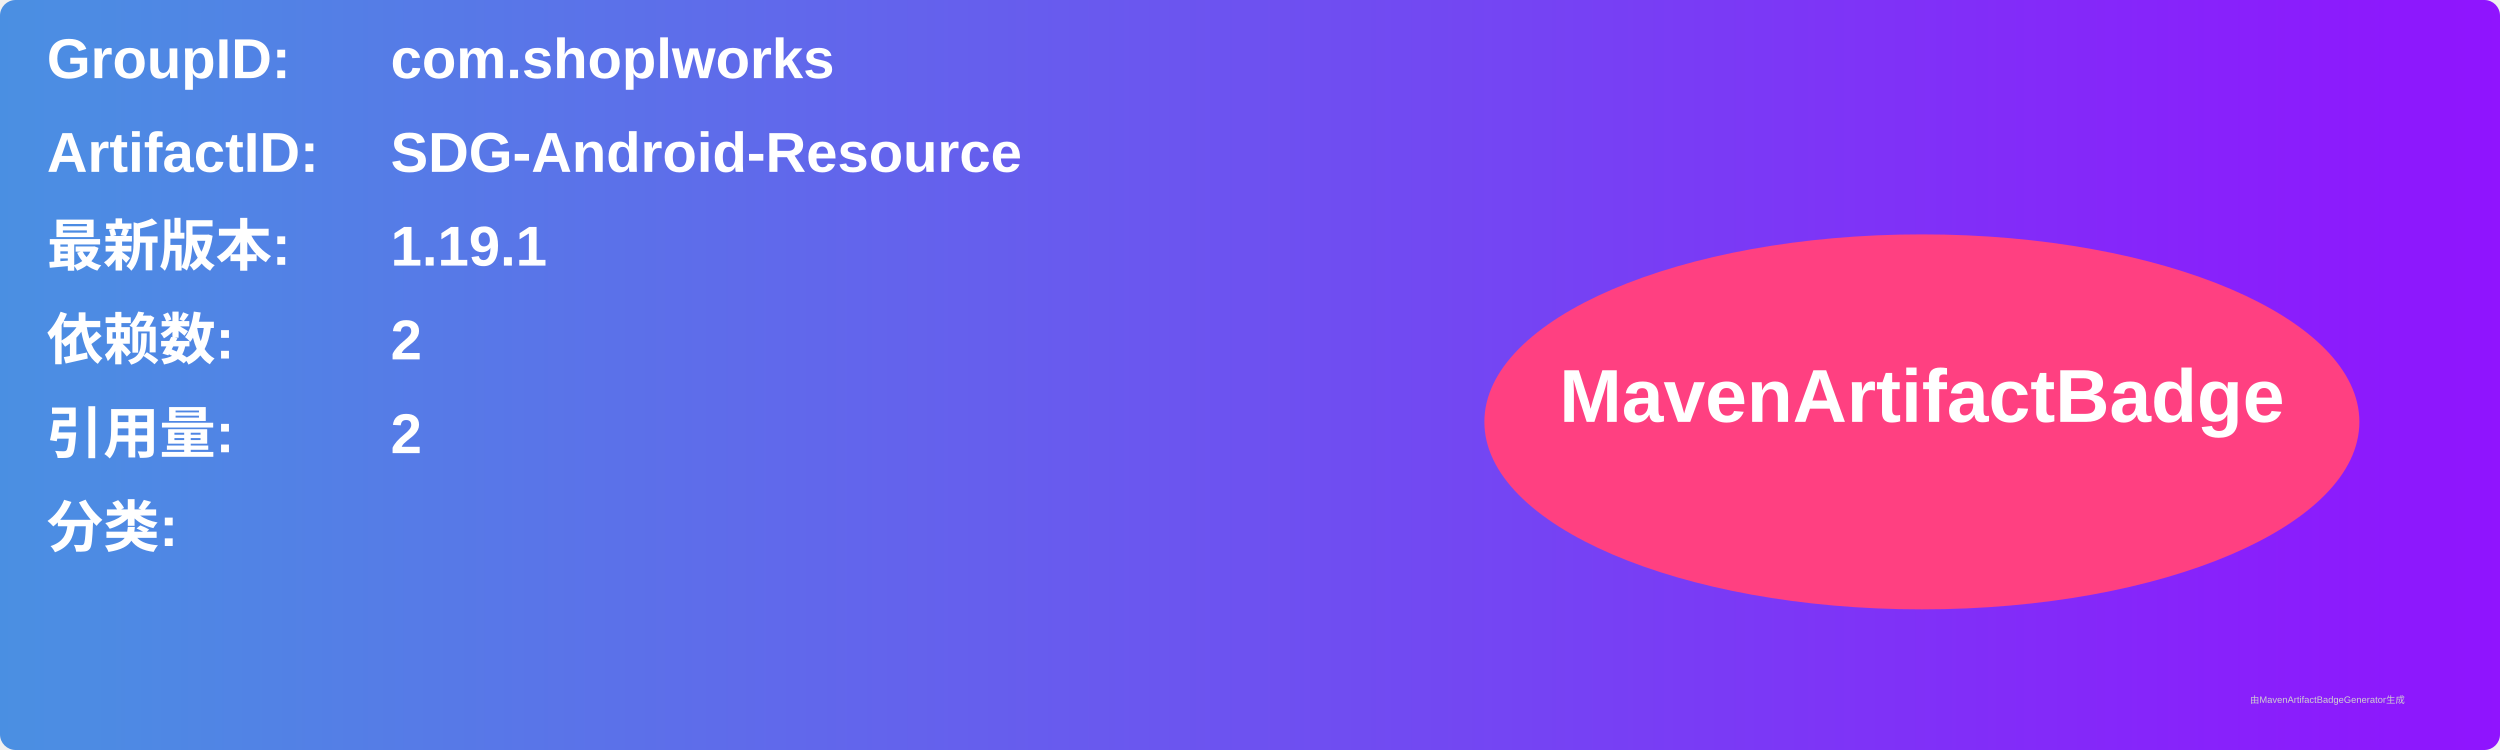
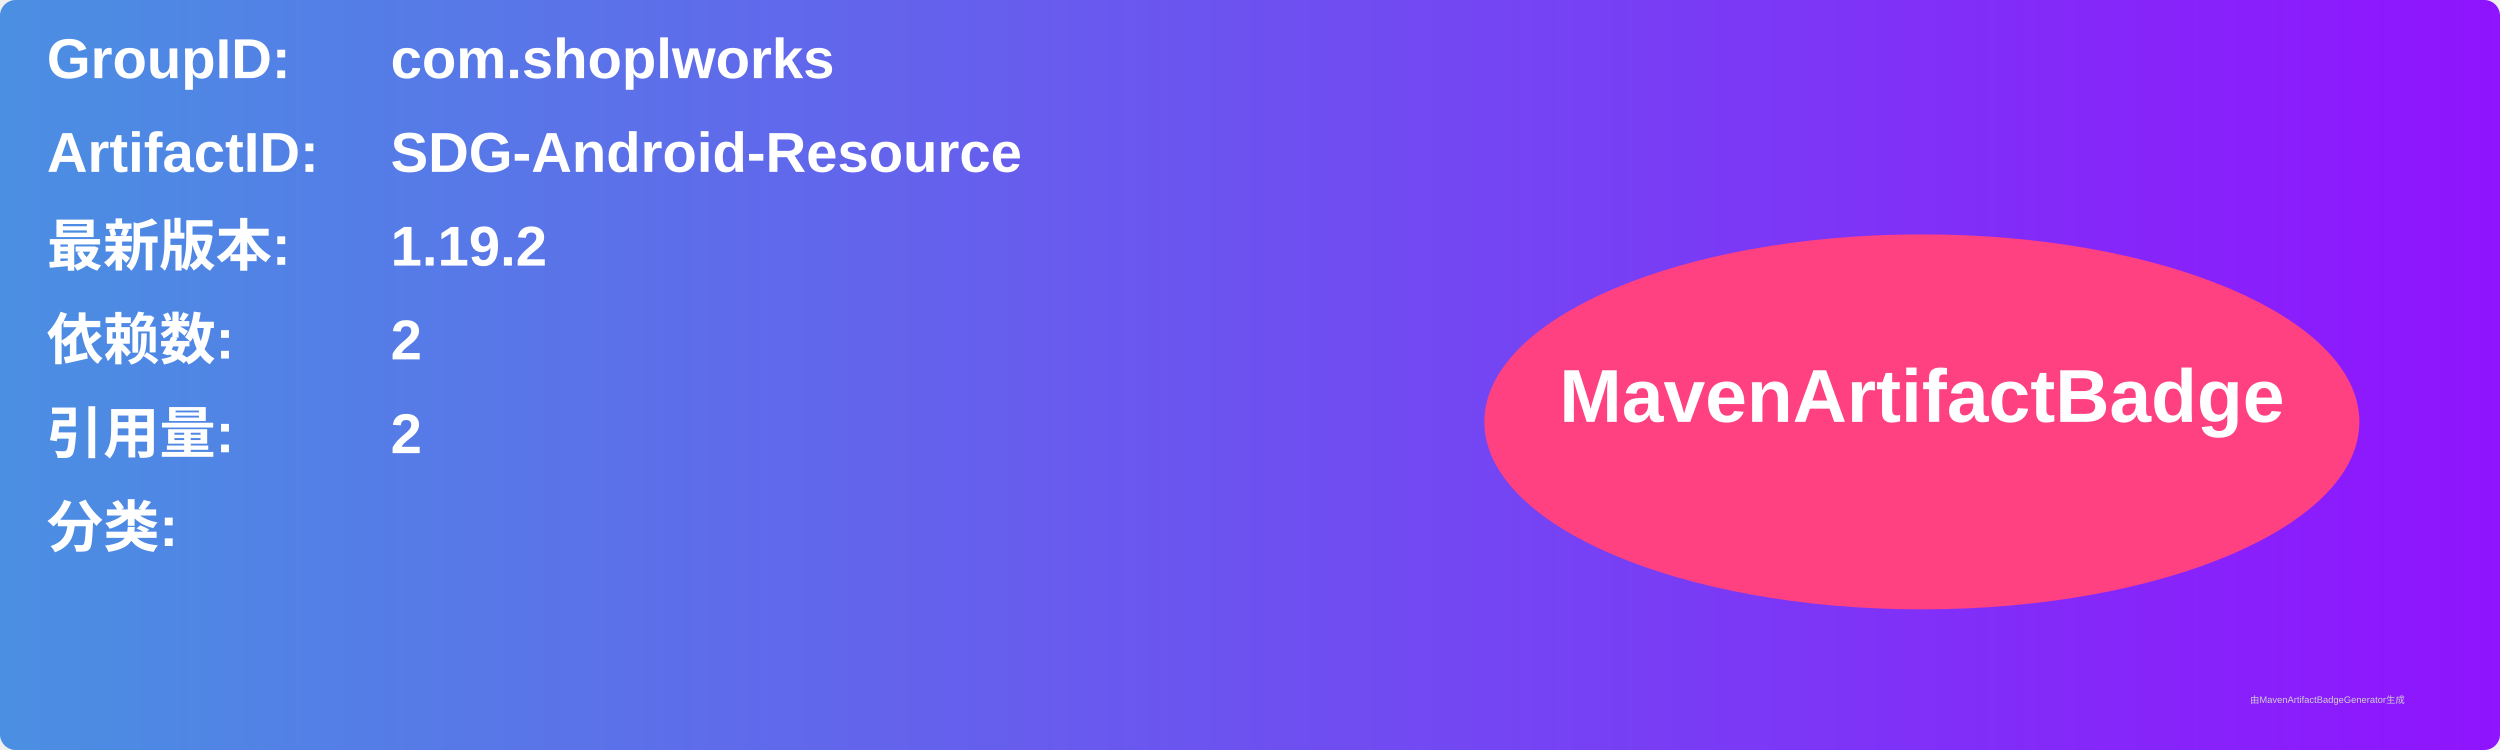
<svg xmlns="http://www.w3.org/2000/svg" width="800" height="240" viewBox="0 0 800 240">
  <linearGradient id="grad" x1="0%" y1="0%" x2="100%" y2="0%">
    <stop offset="0%" stop-color="#4a90e2" />
    <stop offset="100%" stop-color="#9013fe" />
  </linearGradient>
  <rect width="100%" height="100%" rx="5" ry="5" fill="url(#grad)" />
  <g transform="translate(15, 15)">
    <text x="0" y="10" font-family="Arial" font-size="18" fill="white" font-weight="bold" width="260">GroupID:</text>
    <text x="110" y="10" font-family="Arial" font-size="18" fill="white" font-weight="bold" width="460">com.shoplworks</text>
    <text x="0" y="40" font-family="Arial" font-size="18" fill="white" font-weight="bold" width="260">ArtifactID:</text>
    <text x="110" y="40" font-family="Arial" font-size="18" fill="white" font-weight="bold" width="460">SDG-Android-Resource</text>
    <text x="0" y="70" font-family="Arial" font-size="18" fill="white" font-weight="bold">最新版本:</text>
    <text x="110" y="70" font-family="Arial" font-size="18" fill="white" font-weight="bold">
-       <tspan font-weight="bold">1.19.1</tspan>
+       <tspan font-weight="bold">1.19.2</tspan>
    </text>
    <text x="0" y="100" font-family="Arial" font-size="18" fill="white" font-weight="bold">依赖数: </text>
    <text x="110" y="100" font-family="Arial" font-size="18" fill="white">
      <tspan font-weight="bold">2</tspan>
    </text>
    <text x="0" y="130" font-family="Arial" font-size="18" fill="white" font-weight="bold">引用量: </text>
    <text x="110" y="130" font-family="Arial" font-size="18" fill="white">
      <tspan font-weight="bold">2</tspan>
    </text>
    <text x="0" y="160" font-family="Arial" font-size="18" fill="white" font-weight="bold">分类:</text>
    <text x="10" y="190" font-family="Arial" font-size="10" fill="white">
      <tspan font-weight="bold" />
    </text>
    <ellipse cx="600" cy="120" rx="140" ry="60" fill="#ff4081" />
    <text x="600" y="120" text-anchor="middle" font-family="Arial" font-size="24" fill="white" font-weight="bold">MavenArtifactBadge</text>
  </g>
  <text x="720" y="225" font-family="Arial" font-size="3" fill="#d0d0d0">由MavenArtifactBadgeGenerator生成</text>
</svg>
